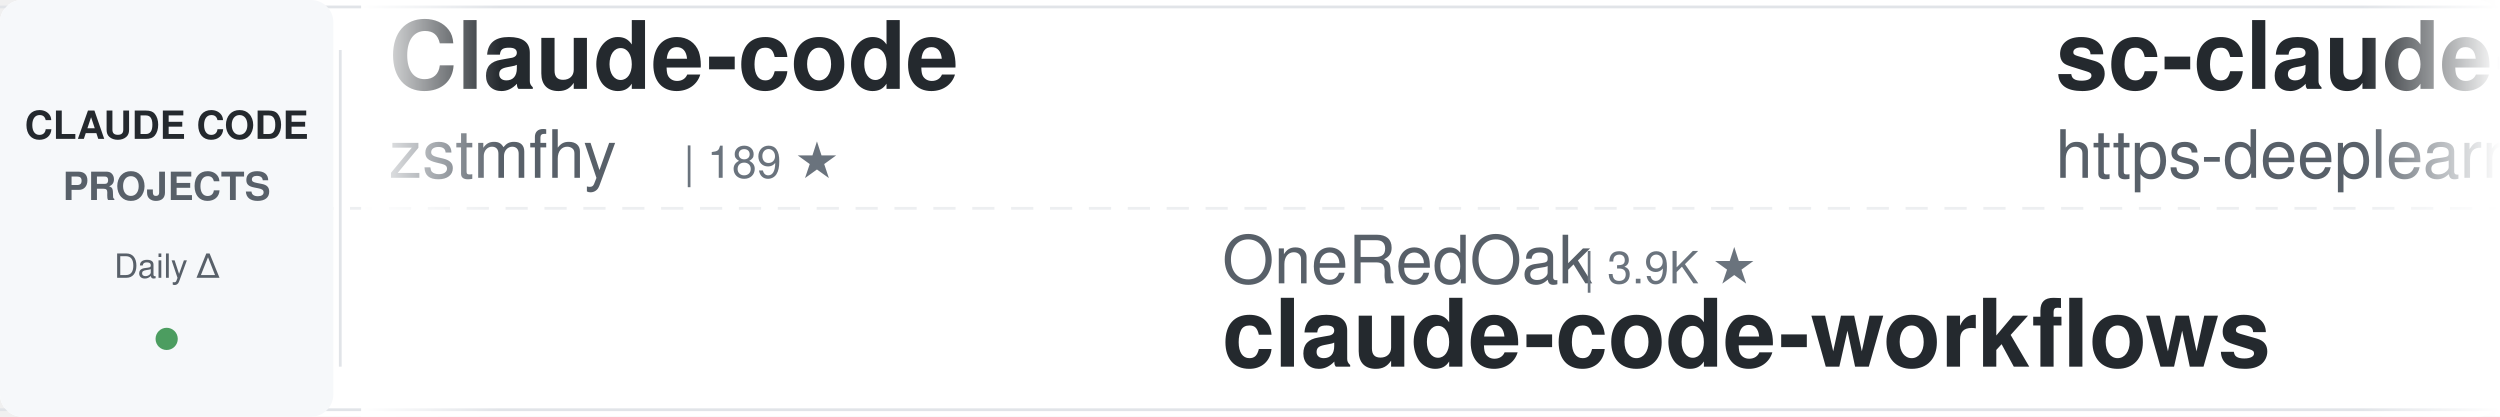
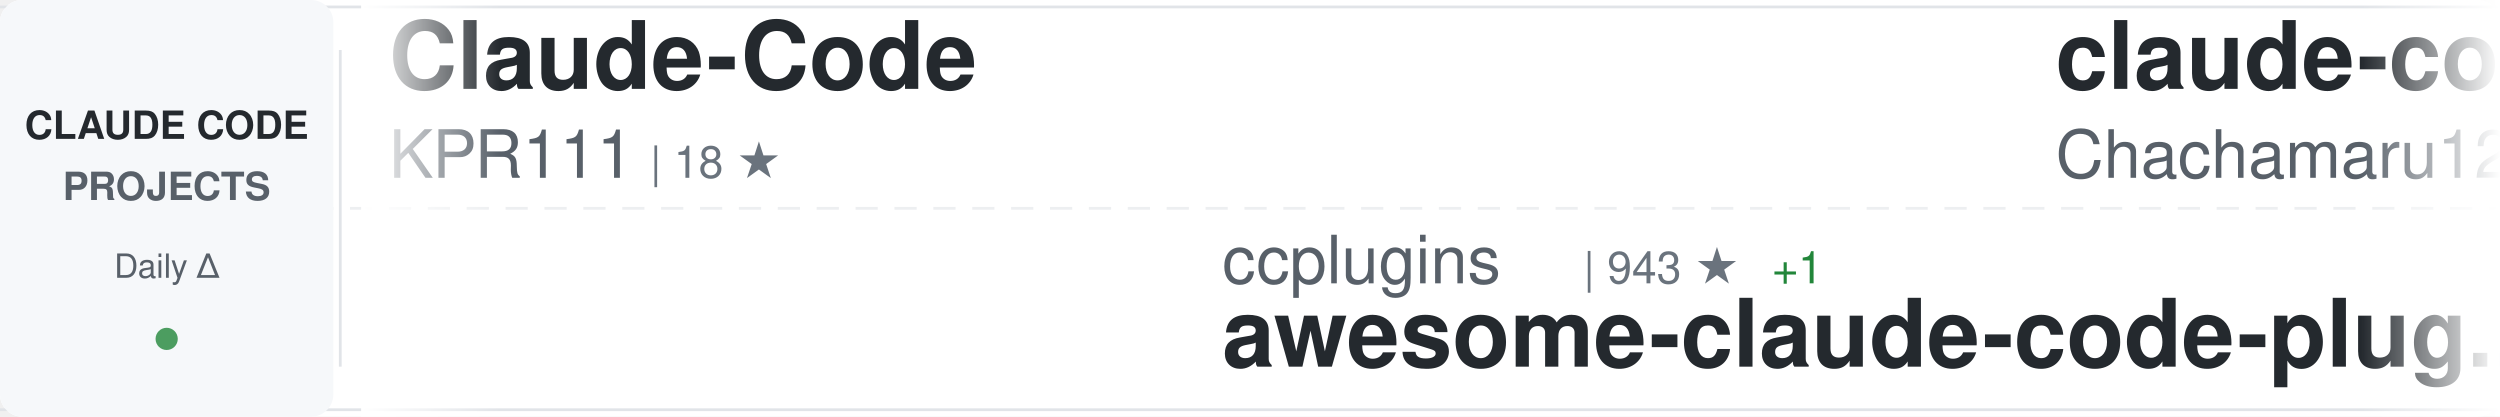
<svg xmlns="http://www.w3.org/2000/svg" width="900" height="150">
  <defs>
    <linearGradient id="awesomeLeftFade" x1="0%" y1="0%" x2="100%" y2="0%">
      <stop offset="0%" style="stop-color:#ffffff;stop-opacity:1" />
      <stop offset="100%" style="stop-color:#ffffff;stop-opacity:0" />
    </linearGradient>
    <linearGradient id="awesomeRightFade" x1="0%" y1="0%" x2="100%" y2="0%">
      <stop offset="0%" style="stop-color:#ffffff;stop-opacity:0" />
      <stop offset="100%" style="stop-color:#ffffff;stop-opacity:1" />
    </linearGradient>
  </defs>
  <rect width="900" height="150" fill="#ffffff" rx="8" />
  <rect x="0" y="2" width="900" height="1" fill="#e1e4e8" />
  <rect x="0" y="147" width="900" height="1" fill="#e1e4e8" />
  <line x1="0" y1="75" x2="900" y2="75" stroke="#e1e4e8" stroke-width="1" stroke-dasharray="8 6" opacity="0.6" />
  <rect x="0" y="0" width="120" height="150" fill="#f6f8fa" rx="8" />
  <text x="60" y="50" font-family="-apple-system, BlinkMacSystemFont, 'Segoe UI', Helvetica, Arial, sans-serif" font-size="14" font-weight="600" fill="#24292e" text-anchor="middle">CLAUDE CODE</text>
  <text x="60" y="72" font-family="-apple-system, BlinkMacSystemFont, 'Segoe UI', Helvetica, Arial, sans-serif" font-size="14" font-weight="600" fill="#586069" text-anchor="middle">PROJECTS</text>
  <text x="60" y="100" font-family="-apple-system, BlinkMacSystemFont, 'Segoe UI', Helvetica, Arial, sans-serif" font-size="12" font-weight="500" fill="#586069" text-anchor="middle">Daily Δ</text>
  <circle cx="60" cy="122" r="4" fill="#22863a" opacity="0.8" />
  <rect x="122" y="18" width="1" height="114" fill="#e1e4e8" />
  <clipPath id="awesomeTickerClip">
    <rect x="130" y="0" width="770" height="150" />
  </clipPath>
  <g clip-path="url(#awesomeTickerClip)">
    <g id="awesomeTickerItems">
      <animateTransform attributeName="transform" attributeType="XML" type="translate" from="0 0" to="-3000 0" dur="54s" repeatCount="indefinite" />
      <g transform="translate(0, 0)">
-         <text x="140" y="32" font-family="-apple-system, BlinkMacSystemFont, 'Segoe UI', Helvetica, Arial, sans-serif" font-size="34" font-weight="600" fill="#24292e">Claude-code</text>
-         <text x="140" y="64" font-family="-apple-system, BlinkMacSystemFont, 'Segoe UI', Helvetica, Arial, sans-serif" font-size="24" font-weight="400" fill="#586069">zstmfhy</text>
-         <text x="246" y="64" font-family="-apple-system, BlinkMacSystemFont, 'Segoe UI', Helvetica, Arial, sans-serif" font-size="16" font-weight="500" fill="#6a737d">| 189 ★</text>
+         <text x="140" y="32" font-family="-apple-system, BlinkMacSystemFont, 'Segoe UI', Helvetica, Arial, sans-serif" font-size="34" font-weight="600" fill="#24292e">Claude-Code</text>
+         <text x="140" y="64" font-family="-apple-system, BlinkMacSystemFont, 'Segoe UI', Helvetica, Arial, sans-serif" font-size="24" font-weight="400" fill="#586069">KPR111</text>
+         <text x="234" y="64" font-family="-apple-system, BlinkMacSystemFont, 'Segoe UI', Helvetica, Arial, sans-serif" font-size="16" font-weight="500" fill="#6a737d">| 18 ★</text>
      </g>
      <g transform="translate(300, 0)">
-         <text x="140" y="102" font-family="-apple-system, BlinkMacSystemFont, 'Segoe UI', Helvetica, Arial, sans-serif" font-size="24" font-weight="400" fill="#586069">OneRedOak</text>
-         <text x="270" y="102" font-family="-apple-system, BlinkMacSystemFont, 'Segoe UI', Helvetica, Arial, sans-serif" font-size="16" font-weight="500" fill="#6a737d">| 3.9K ★</text>
-         <text x="140" y="132" font-family="-apple-system, BlinkMacSystemFont, 'Segoe UI', Helvetica, Arial, sans-serif" font-size="34" font-weight="600" fill="#24292e">claude-code-workflows</text>
+         <text x="140" y="102" font-family="-apple-system, BlinkMacSystemFont, 'Segoe UI', Helvetica, Arial, sans-serif" font-size="24" font-weight="400" fill="#586069">ccplugins</text>
+         <text x="270" y="102" font-family="-apple-system, BlinkMacSystemFont, 'Segoe UI', Helvetica, Arial, sans-serif" font-size="16" font-weight="500" fill="#6a737d">| 943 ★</text>
+         <text x="338" y="102" font-family="-apple-system, BlinkMacSystemFont, 'Segoe UI', Helvetica, Arial, sans-serif" font-size="16" font-weight="500" fill="#22863a"> +1</text>
+         <text x="140" y="132" font-family="-apple-system, BlinkMacSystemFont, 'Segoe UI', Helvetica, Arial, sans-serif" font-size="34" font-weight="600" fill="#24292e">awesome-claude-code-plug...</text>
      </g>
      <g transform="translate(600, 0)">
-         <text x="140" y="32" font-family="-apple-system, BlinkMacSystemFont, 'Segoe UI', Helvetica, Arial, sans-serif" font-size="34" font-weight="600" fill="#24292e">sc-claude-code-files</text>
-         <text x="140" y="64" font-family="-apple-system, BlinkMacSystemFont, 'Segoe UI', Helvetica, Arial, sans-serif" font-size="24" font-weight="400" fill="#586069">https-deeplearning-ai</text>
-         <text x="414" y="64" font-family="-apple-system, BlinkMacSystemFont, 'Segoe UI', Helvetica, Arial, sans-serif" font-size="16" font-weight="500" fill="#6a737d">| 549 ★</text>
+         <text x="140" y="32" font-family="-apple-system, BlinkMacSystemFont, 'Segoe UI', Helvetica, Arial, sans-serif" font-size="34" font-weight="600" fill="#24292e">claude-code-harness</text>
+         <text x="140" y="64" font-family="-apple-system, BlinkMacSystemFont, 'Segoe UI', Helvetica, Arial, sans-serif" font-size="24" font-weight="400" fill="#586069">Chachamaru127</text>
+         <text x="318" y="64" font-family="-apple-system, BlinkMacSystemFont, 'Segoe UI', Helvetica, Arial, sans-serif" font-size="16" font-weight="500" fill="#6a737d">| 3.1K ★</text>
      </g>
      <g transform="translate(900, 0)">
-         <text x="140" y="102" font-family="-apple-system, BlinkMacSystemFont, 'Segoe UI', Helvetica, Arial, sans-serif" font-size="24" font-weight="400" fill="#586069">Cranot</text>
-         <text x="234" y="102" font-family="-apple-system, BlinkMacSystemFont, 'Segoe UI', Helvetica, Arial, sans-serif" font-size="16" font-weight="500" fill="#6a737d">| 2.9K ★</text>
-         <text x="311" y="102" font-family="-apple-system, BlinkMacSystemFont, 'Segoe UI', Helvetica, Arial, sans-serif" font-size="16" font-weight="500" fill="#cb2431"> -1</text>
-         <text x="140" y="132" font-family="-apple-system, BlinkMacSystemFont, 'Segoe UI', Helvetica, Arial, sans-serif" font-size="34" font-weight="600" fill="#24292e">claude-code-guide</text>
+         <text x="140" y="102" font-family="-apple-system, BlinkMacSystemFont, 'Segoe UI', Helvetica, Arial, sans-serif" font-size="24" font-weight="400" fill="#586069">LING71671</text>
+         <text x="270" y="102" font-family="-apple-system, BlinkMacSystemFont, 'Segoe UI', Helvetica, Arial, sans-serif" font-size="16" font-weight="500" fill="#6a737d">| 951 ★</text>
+         <text x="140" y="132" font-family="-apple-system, BlinkMacSystemFont, 'Segoe UI', Helvetica, Arial, sans-serif" font-size="34" font-weight="600" fill="#24292e">Open-ClaudeCode</text>
      </g>
      <g transform="translate(1200, 0)">
-         <text x="140" y="32" font-family="-apple-system, BlinkMacSystemFont, 'Segoe UI', Helvetica, Arial, sans-serif" font-size="34" font-weight="600" fill="#24292e">claude-code-source</text>
-         <text x="140" y="64" font-family="-apple-system, BlinkMacSystemFont, 'Segoe UI', Helvetica, Arial, sans-serif" font-size="24" font-weight="400" fill="#586069">AprilNEA</text>
-         <text x="258" y="64" font-family="-apple-system, BlinkMacSystemFont, 'Segoe UI', Helvetica, Arial, sans-serif" font-size="16" font-weight="500" fill="#6a737d">| 391 ★</text>
+         <text x="140" y="32" font-family="-apple-system, BlinkMacSystemFont, 'Segoe UI', Helvetica, Arial, sans-serif" font-size="34" font-weight="600" fill="#24292e">claude-coder</text>
+         <text x="140" y="64" font-family="-apple-system, BlinkMacSystemFont, 'Segoe UI', Helvetica, Arial, sans-serif" font-size="24" font-weight="400" fill="#586069">kodu-ai</text>
+         <text x="246" y="64" font-family="-apple-system, BlinkMacSystemFont, 'Segoe UI', Helvetica, Arial, sans-serif" font-size="16" font-weight="500" fill="#6a737d">| 5.2K ★</text>
      </g>
      <g transform="translate(1500, 0)">
-         <text x="140" y="102" font-family="-apple-system, BlinkMacSystemFont, 'Segoe UI', Helvetica, Arial, sans-serif" font-size="24" font-weight="400" fill="#586069">davila7</text>
-         <text x="246" y="102" font-family="-apple-system, BlinkMacSystemFont, 'Segoe UI', Helvetica, Arial, sans-serif" font-size="16" font-weight="500" fill="#6a737d">| 30.8K ★</text>
-         <text x="332" y="102" font-family="-apple-system, BlinkMacSystemFont, 'Segoe UI', Helvetica, Arial, sans-serif" font-size="16" font-weight="500" fill="#22863a"> +5</text>
-         <text x="140" y="132" font-family="-apple-system, BlinkMacSystemFont, 'Segoe UI', Helvetica, Arial, sans-serif" font-size="34" font-weight="600" fill="#24292e">claude-code-templates</text>
+         <text x="140" y="102" font-family="-apple-system, BlinkMacSystemFont, 'Segoe UI', Helvetica, Arial, sans-serif" font-size="24" font-weight="400" fill="#586069">pedrohcgs</text>
+         <text x="270" y="102" font-family="-apple-system, BlinkMacSystemFont, 'Segoe UI', Helvetica, Arial, sans-serif" font-size="16" font-weight="500" fill="#6a737d">| 1.6K ★</text>
+         <text x="140" y="132" font-family="-apple-system, BlinkMacSystemFont, 'Segoe UI', Helvetica, Arial, sans-serif" font-size="34" font-weight="600" fill="#24292e">claude-code-my-workflow</text>
      </g>
      <g transform="translate(1800, 0)">
-         <text x="140" y="32" font-family="-apple-system, BlinkMacSystemFont, 'Segoe UI', Helvetica, Arial, sans-serif" font-size="34" font-weight="600" fill="#24292e">claude-code-source</text>
-         <text x="140" y="64" font-family="-apple-system, BlinkMacSystemFont, 'Segoe UI', Helvetica, Arial, sans-serif" font-size="24" font-weight="400" fill="#586069">hangsman</text>
-         <text x="258" y="64" font-family="-apple-system, BlinkMacSystemFont, 'Segoe UI', Helvetica, Arial, sans-serif" font-size="16" font-weight="500" fill="#6a737d">| 794 ★</text>
+         <text x="140" y="32" font-family="-apple-system, BlinkMacSystemFont, 'Segoe UI', Helvetica, Arial, sans-serif" font-size="34" font-weight="600" fill="#24292e">claude-code-from-source</text>
+         <text x="140" y="64" font-family="-apple-system, BlinkMacSystemFont, 'Segoe UI', Helvetica, Arial, sans-serif" font-size="24" font-weight="400" fill="#586069">alejandrobalderas</text>
+         <text x="366" y="64" font-family="-apple-system, BlinkMacSystemFont, 'Segoe UI', Helvetica, Arial, sans-serif" font-size="16" font-weight="500" fill="#6a737d">| 2.8K ★</text>
+         <text x="443" y="64" font-family="-apple-system, BlinkMacSystemFont, 'Segoe UI', Helvetica, Arial, sans-serif" font-size="16" font-weight="500" fill="#22863a"> +1</text>
      </g>
      <g transform="translate(2100, 0)">
-         <text x="140" y="102" font-family="-apple-system, BlinkMacSystemFont, 'Segoe UI', Helvetica, Arial, sans-serif" font-size="24" font-weight="400" fill="#586069">OrcaWhisper</text>
-         <text x="294" y="102" font-family="-apple-system, BlinkMacSystemFont, 'Segoe UI', Helvetica, Arial, sans-serif" font-size="16" font-weight="500" fill="#6a737d">| 96 ★</text>
-         <text x="140" y="132" font-family="-apple-system, BlinkMacSystemFont, 'Segoe UI', Helvetica, Arial, sans-serif" font-size="34" font-weight="600" fill="#24292e">Claude-Code</text>
+         <text x="140" y="102" font-family="-apple-system, BlinkMacSystemFont, 'Segoe UI', Helvetica, Arial, sans-serif" font-size="24" font-weight="400" fill="#586069">musistudio</text>
+         <text x="282" y="102" font-family="-apple-system, BlinkMacSystemFont, 'Segoe UI', Helvetica, Arial, sans-serif" font-size="16" font-weight="500" fill="#6a737d">| 37.3K ★</text>
+         <text x="368" y="102" font-family="-apple-system, BlinkMacSystemFont, 'Segoe UI', Helvetica, Arial, sans-serif" font-size="16" font-weight="500" fill="#22863a"> +7</text>
+         <text x="140" y="132" font-family="-apple-system, BlinkMacSystemFont, 'Segoe UI', Helvetica, Arial, sans-serif" font-size="34" font-weight="600" fill="#24292e">claude-code-router</text>
      </g>
      <g transform="translate(2400, 0)">
-         <text x="140" y="32" font-family="-apple-system, BlinkMacSystemFont, 'Segoe UI', Helvetica, Arial, sans-serif" font-size="34" font-weight="600" fill="#24292e">ClaudeCode</text>
-         <text x="140" y="64" font-family="-apple-system, BlinkMacSystemFont, 'Segoe UI', Helvetica, Arial, sans-serif" font-size="24" font-weight="400" fill="#586069">guanshan</text>
-         <text x="258" y="64" font-family="-apple-system, BlinkMacSystemFont, 'Segoe UI', Helvetica, Arial, sans-serif" font-size="16" font-weight="500" fill="#6a737d">| 61 ★</text>
+         <text x="140" y="32" font-family="-apple-system, BlinkMacSystemFont, 'Segoe UI', Helvetica, Arial, sans-serif" font-size="34" font-weight="600" fill="#24292e">free-claude-code</text>
+         <text x="140" y="64" font-family="-apple-system, BlinkMacSystemFont, 'Segoe UI', Helvetica, Arial, sans-serif" font-size="24" font-weight="400" fill="#586069">Alishahryar1</text>
+         <text x="306" y="64" font-family="-apple-system, BlinkMacSystemFont, 'Segoe UI', Helvetica, Arial, sans-serif" font-size="16" font-weight="500" fill="#6a737d">| 55.2K ★</text>
+         <text x="392" y="64" font-family="-apple-system, BlinkMacSystemFont, 'Segoe UI', Helvetica, Arial, sans-serif" font-size="16" font-weight="500" fill="#22863a"> +29</text>
      </g>
      <g transform="translate(2700, 0)">
-         <text x="140" y="102" font-family="-apple-system, BlinkMacSystemFont, 'Segoe UI', Helvetica, Arial, sans-serif" font-size="24" font-weight="400" fill="#586069">chauncygu</text>
-         <text x="270" y="102" font-family="-apple-system, BlinkMacSystemFont, 'Segoe UI', Helvetica, Arial, sans-serif" font-size="16" font-weight="500" fill="#6a737d">| 2.8K ★</text>
-         <text x="140" y="132" font-family="-apple-system, BlinkMacSystemFont, 'Segoe UI', Helvetica, Arial, sans-serif" font-size="34" font-weight="600" fill="#24292e">collection-claude-code-s...</text>
+         <text x="140" y="102" font-family="-apple-system, BlinkMacSystemFont, 'Segoe UI', Helvetica, Arial, sans-serif" font-size="24" font-weight="400" fill="#586069">1rgs</text>
+         <text x="210" y="102" font-family="-apple-system, BlinkMacSystemFont, 'Segoe UI', Helvetica, Arial, sans-serif" font-size="16" font-weight="500" fill="#6a737d">| 3.7K ★</text>
+         <text x="140" y="132" font-family="-apple-system, BlinkMacSystemFont, 'Segoe UI', Helvetica, Arial, sans-serif" font-size="34" font-weight="600" fill="#24292e">claude-code-proxy</text>
      </g>
      <g transform="translate(3000, 0)">
-         <text x="140" y="32" font-family="-apple-system, BlinkMacSystemFont, 'Segoe UI', Helvetica, Arial, sans-serif" font-size="34" font-weight="600" fill="#24292e">Claude-code</text>
-         <text x="140" y="64" font-family="-apple-system, BlinkMacSystemFont, 'Segoe UI', Helvetica, Arial, sans-serif" font-size="24" font-weight="400" fill="#586069">zstmfhy</text>
-         <text x="246" y="64" font-family="-apple-system, BlinkMacSystemFont, 'Segoe UI', Helvetica, Arial, sans-serif" font-size="16" font-weight="500" fill="#6a737d">| 189 ★</text>
+         <text x="140" y="32" font-family="-apple-system, BlinkMacSystemFont, 'Segoe UI', Helvetica, Arial, sans-serif" font-size="34" font-weight="600" fill="#24292e">Claude-Code</text>
+         <text x="140" y="64" font-family="-apple-system, BlinkMacSystemFont, 'Segoe UI', Helvetica, Arial, sans-serif" font-size="24" font-weight="400" fill="#586069">KPR111</text>
+         <text x="234" y="64" font-family="-apple-system, BlinkMacSystemFont, 'Segoe UI', Helvetica, Arial, sans-serif" font-size="16" font-weight="500" fill="#6a737d">| 18 ★</text>
      </g>
      <g transform="translate(3300, 0)">
-         <text x="140" y="102" font-family="-apple-system, BlinkMacSystemFont, 'Segoe UI', Helvetica, Arial, sans-serif" font-size="24" font-weight="400" fill="#586069">OneRedOak</text>
-         <text x="270" y="102" font-family="-apple-system, BlinkMacSystemFont, 'Segoe UI', Helvetica, Arial, sans-serif" font-size="16" font-weight="500" fill="#6a737d">| 3.9K ★</text>
-         <text x="140" y="132" font-family="-apple-system, BlinkMacSystemFont, 'Segoe UI', Helvetica, Arial, sans-serif" font-size="34" font-weight="600" fill="#24292e">claude-code-workflows</text>
+         <text x="140" y="102" font-family="-apple-system, BlinkMacSystemFont, 'Segoe UI', Helvetica, Arial, sans-serif" font-size="24" font-weight="400" fill="#586069">ccplugins</text>
+         <text x="270" y="102" font-family="-apple-system, BlinkMacSystemFont, 'Segoe UI', Helvetica, Arial, sans-serif" font-size="16" font-weight="500" fill="#6a737d">| 943 ★</text>
+         <text x="338" y="102" font-family="-apple-system, BlinkMacSystemFont, 'Segoe UI', Helvetica, Arial, sans-serif" font-size="16" font-weight="500" fill="#22863a"> +1</text>
+         <text x="140" y="132" font-family="-apple-system, BlinkMacSystemFont, 'Segoe UI', Helvetica, Arial, sans-serif" font-size="34" font-weight="600" fill="#24292e">awesome-claude-code-plug...</text>
      </g>
      <g transform="translate(3600, 0)">
-         <text x="140" y="32" font-family="-apple-system, BlinkMacSystemFont, 'Segoe UI', Helvetica, Arial, sans-serif" font-size="34" font-weight="600" fill="#24292e">sc-claude-code-files</text>
-         <text x="140" y="64" font-family="-apple-system, BlinkMacSystemFont, 'Segoe UI', Helvetica, Arial, sans-serif" font-size="24" font-weight="400" fill="#586069">https-deeplearning-ai</text>
-         <text x="414" y="64" font-family="-apple-system, BlinkMacSystemFont, 'Segoe UI', Helvetica, Arial, sans-serif" font-size="16" font-weight="500" fill="#6a737d">| 549 ★</text>
+         <text x="140" y="32" font-family="-apple-system, BlinkMacSystemFont, 'Segoe UI', Helvetica, Arial, sans-serif" font-size="34" font-weight="600" fill="#24292e">claude-code-harness</text>
+         <text x="140" y="64" font-family="-apple-system, BlinkMacSystemFont, 'Segoe UI', Helvetica, Arial, sans-serif" font-size="24" font-weight="400" fill="#586069">Chachamaru127</text>
+         <text x="318" y="64" font-family="-apple-system, BlinkMacSystemFont, 'Segoe UI', Helvetica, Arial, sans-serif" font-size="16" font-weight="500" fill="#6a737d">| 3.1K ★</text>
      </g>
      <g transform="translate(3900, 0)">
-         <text x="140" y="102" font-family="-apple-system, BlinkMacSystemFont, 'Segoe UI', Helvetica, Arial, sans-serif" font-size="24" font-weight="400" fill="#586069">Cranot</text>
-         <text x="234" y="102" font-family="-apple-system, BlinkMacSystemFont, 'Segoe UI', Helvetica, Arial, sans-serif" font-size="16" font-weight="500" fill="#6a737d">| 2.9K ★</text>
-         <text x="311" y="102" font-family="-apple-system, BlinkMacSystemFont, 'Segoe UI', Helvetica, Arial, sans-serif" font-size="16" font-weight="500" fill="#cb2431"> -1</text>
-         <text x="140" y="132" font-family="-apple-system, BlinkMacSystemFont, 'Segoe UI', Helvetica, Arial, sans-serif" font-size="34" font-weight="600" fill="#24292e">claude-code-guide</text>
+         <text x="140" y="102" font-family="-apple-system, BlinkMacSystemFont, 'Segoe UI', Helvetica, Arial, sans-serif" font-size="24" font-weight="400" fill="#586069">LING71671</text>
+         <text x="270" y="102" font-family="-apple-system, BlinkMacSystemFont, 'Segoe UI', Helvetica, Arial, sans-serif" font-size="16" font-weight="500" fill="#6a737d">| 951 ★</text>
+         <text x="140" y="132" font-family="-apple-system, BlinkMacSystemFont, 'Segoe UI', Helvetica, Arial, sans-serif" font-size="34" font-weight="600" fill="#24292e">Open-ClaudeCode</text>
      </g>
    </g>
  </g>
  <rect x="130" y="0" width="50" height="150" fill="url(#awesomeLeftFade)" />
  <rect x="850" y="0" width="50" height="150" fill="url(#awesomeRightFade)" />
</svg>
